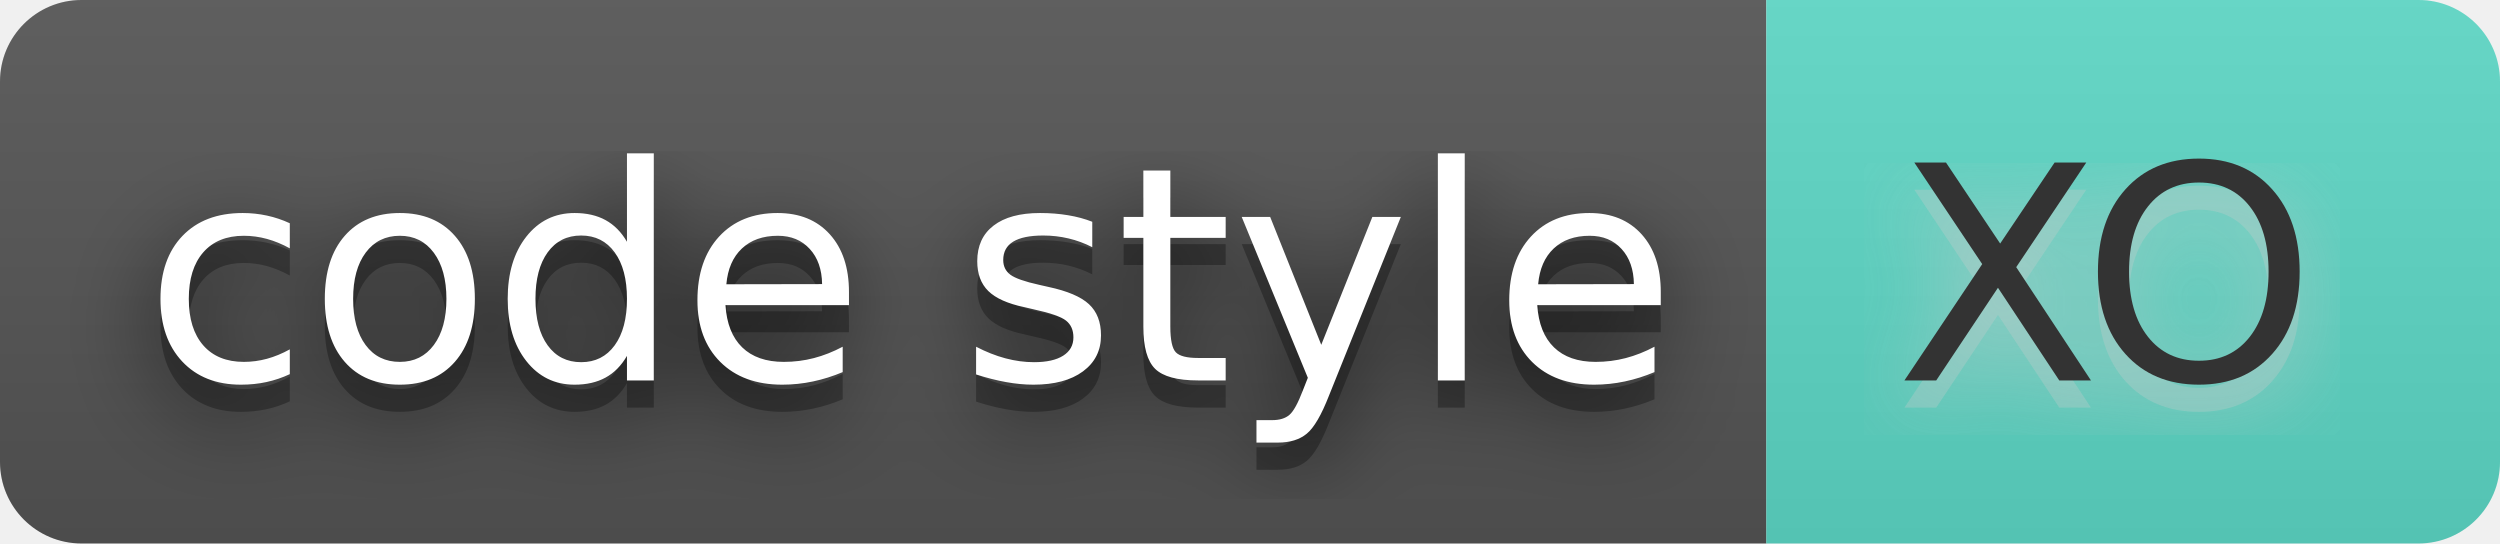
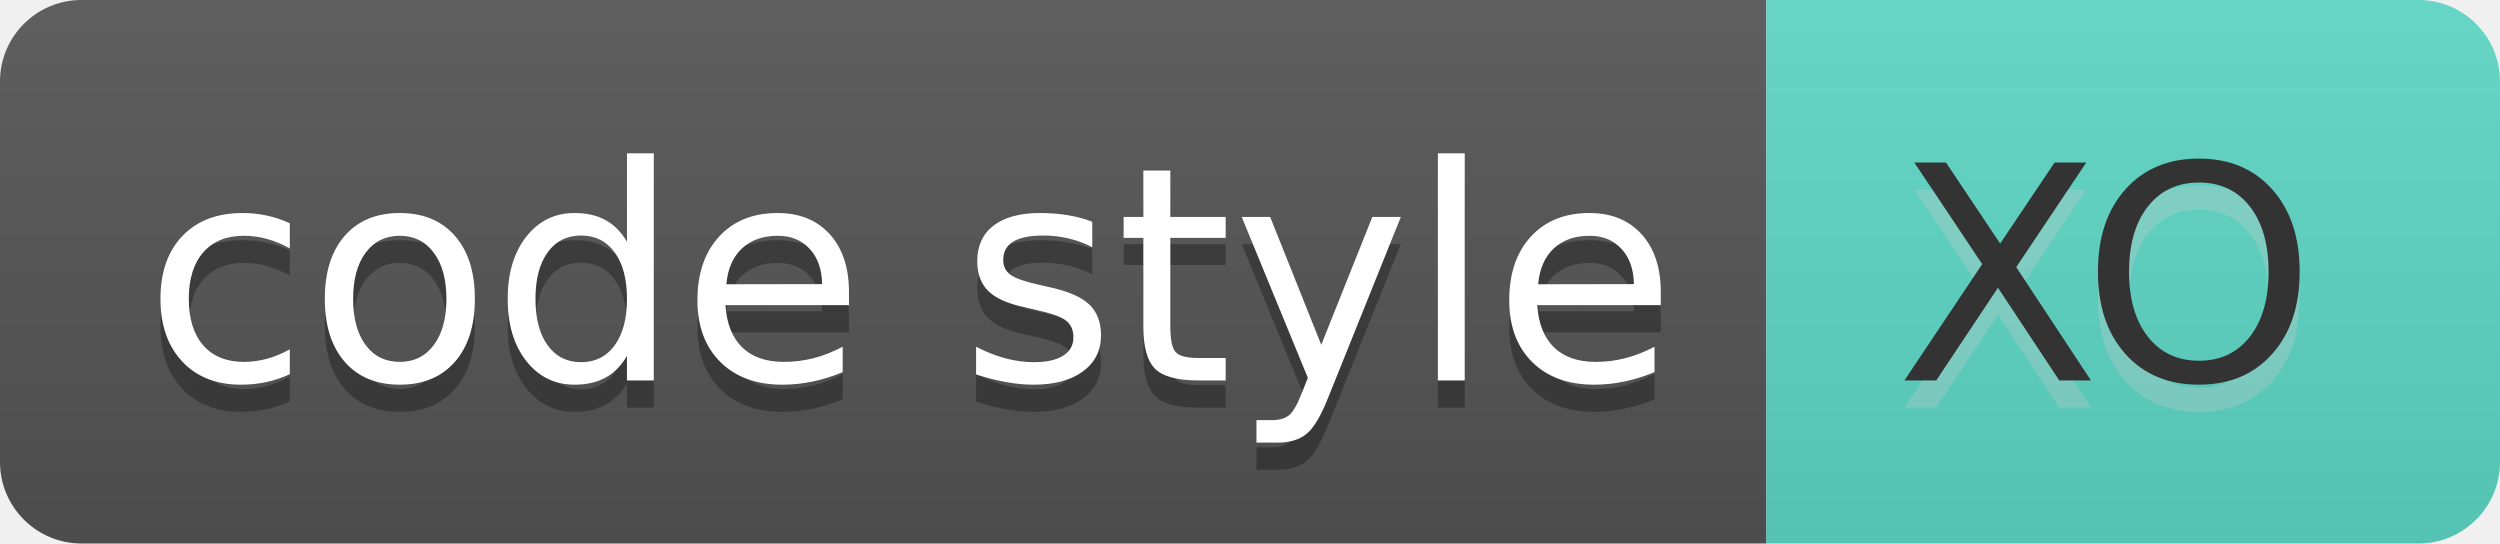
<svg xmlns="http://www.w3.org/2000/svg" width="92" height="20" role="img" aria-label="code style: XO">
-   <filter id="blur">
-     <feGaussianBlur in="SourceGraphic" stdDeviation="16" />
-   </filter>
  <linearGradient id="s" x2="0" y2="100%">
    <stop offset="0" stop-color="#bbb" stop-opacity=".1" />
    <stop offset="1" stop-opacity=".1" />
  </linearGradient>
  <clipPath id="r">
    <rect width="92" height="20" rx="3" fill="#fff" />
  </clipPath>
  <g clip-path="url(#r)">
    <rect width="65" height="20" fill="#555" />
    <rect x="65" width="27" height="20" fill="#5ed9c7" />
    <rect width="92" height="20" fill="url(#s)" />
  </g>
  <g fill="#fff" text-anchor="middle" font-family="Verdana,Geneva,DejaVu Sans,sans-serif" text-rendering="geometricPrecision" font-size="110">
-     <text aria-hidden="true" x="335" y="150" fill="#010101" fill-opacity=".80" filter="url(#blur)" transform="scale(.1)" textLength="550">code style</text>
    <text aria-hidden="true" x="335" y="150" fill="#010101" fill-opacity=".3" transform="scale(.1)" textLength="550">code style</text>
    <text x="335" y="140" transform="scale(.1)" fill="#fff" textLength="550">code style</text>
-     <text aria-hidden="true" x="775" y="150" fill="#ccc" fill-opacity=".80" filter="url(#blur)" transform="scale(.1)" textLength="170">XO</text>
    <text aria-hidden="true" x="775" y="150" fill="#ccc" fill-opacity=".3" transform="scale(.1)" textLength="170">XO</text>
    <text x="775" y="140" transform="scale(.1)" fill="#333" textLength="170">XO</text>
  </g>
</svg>
